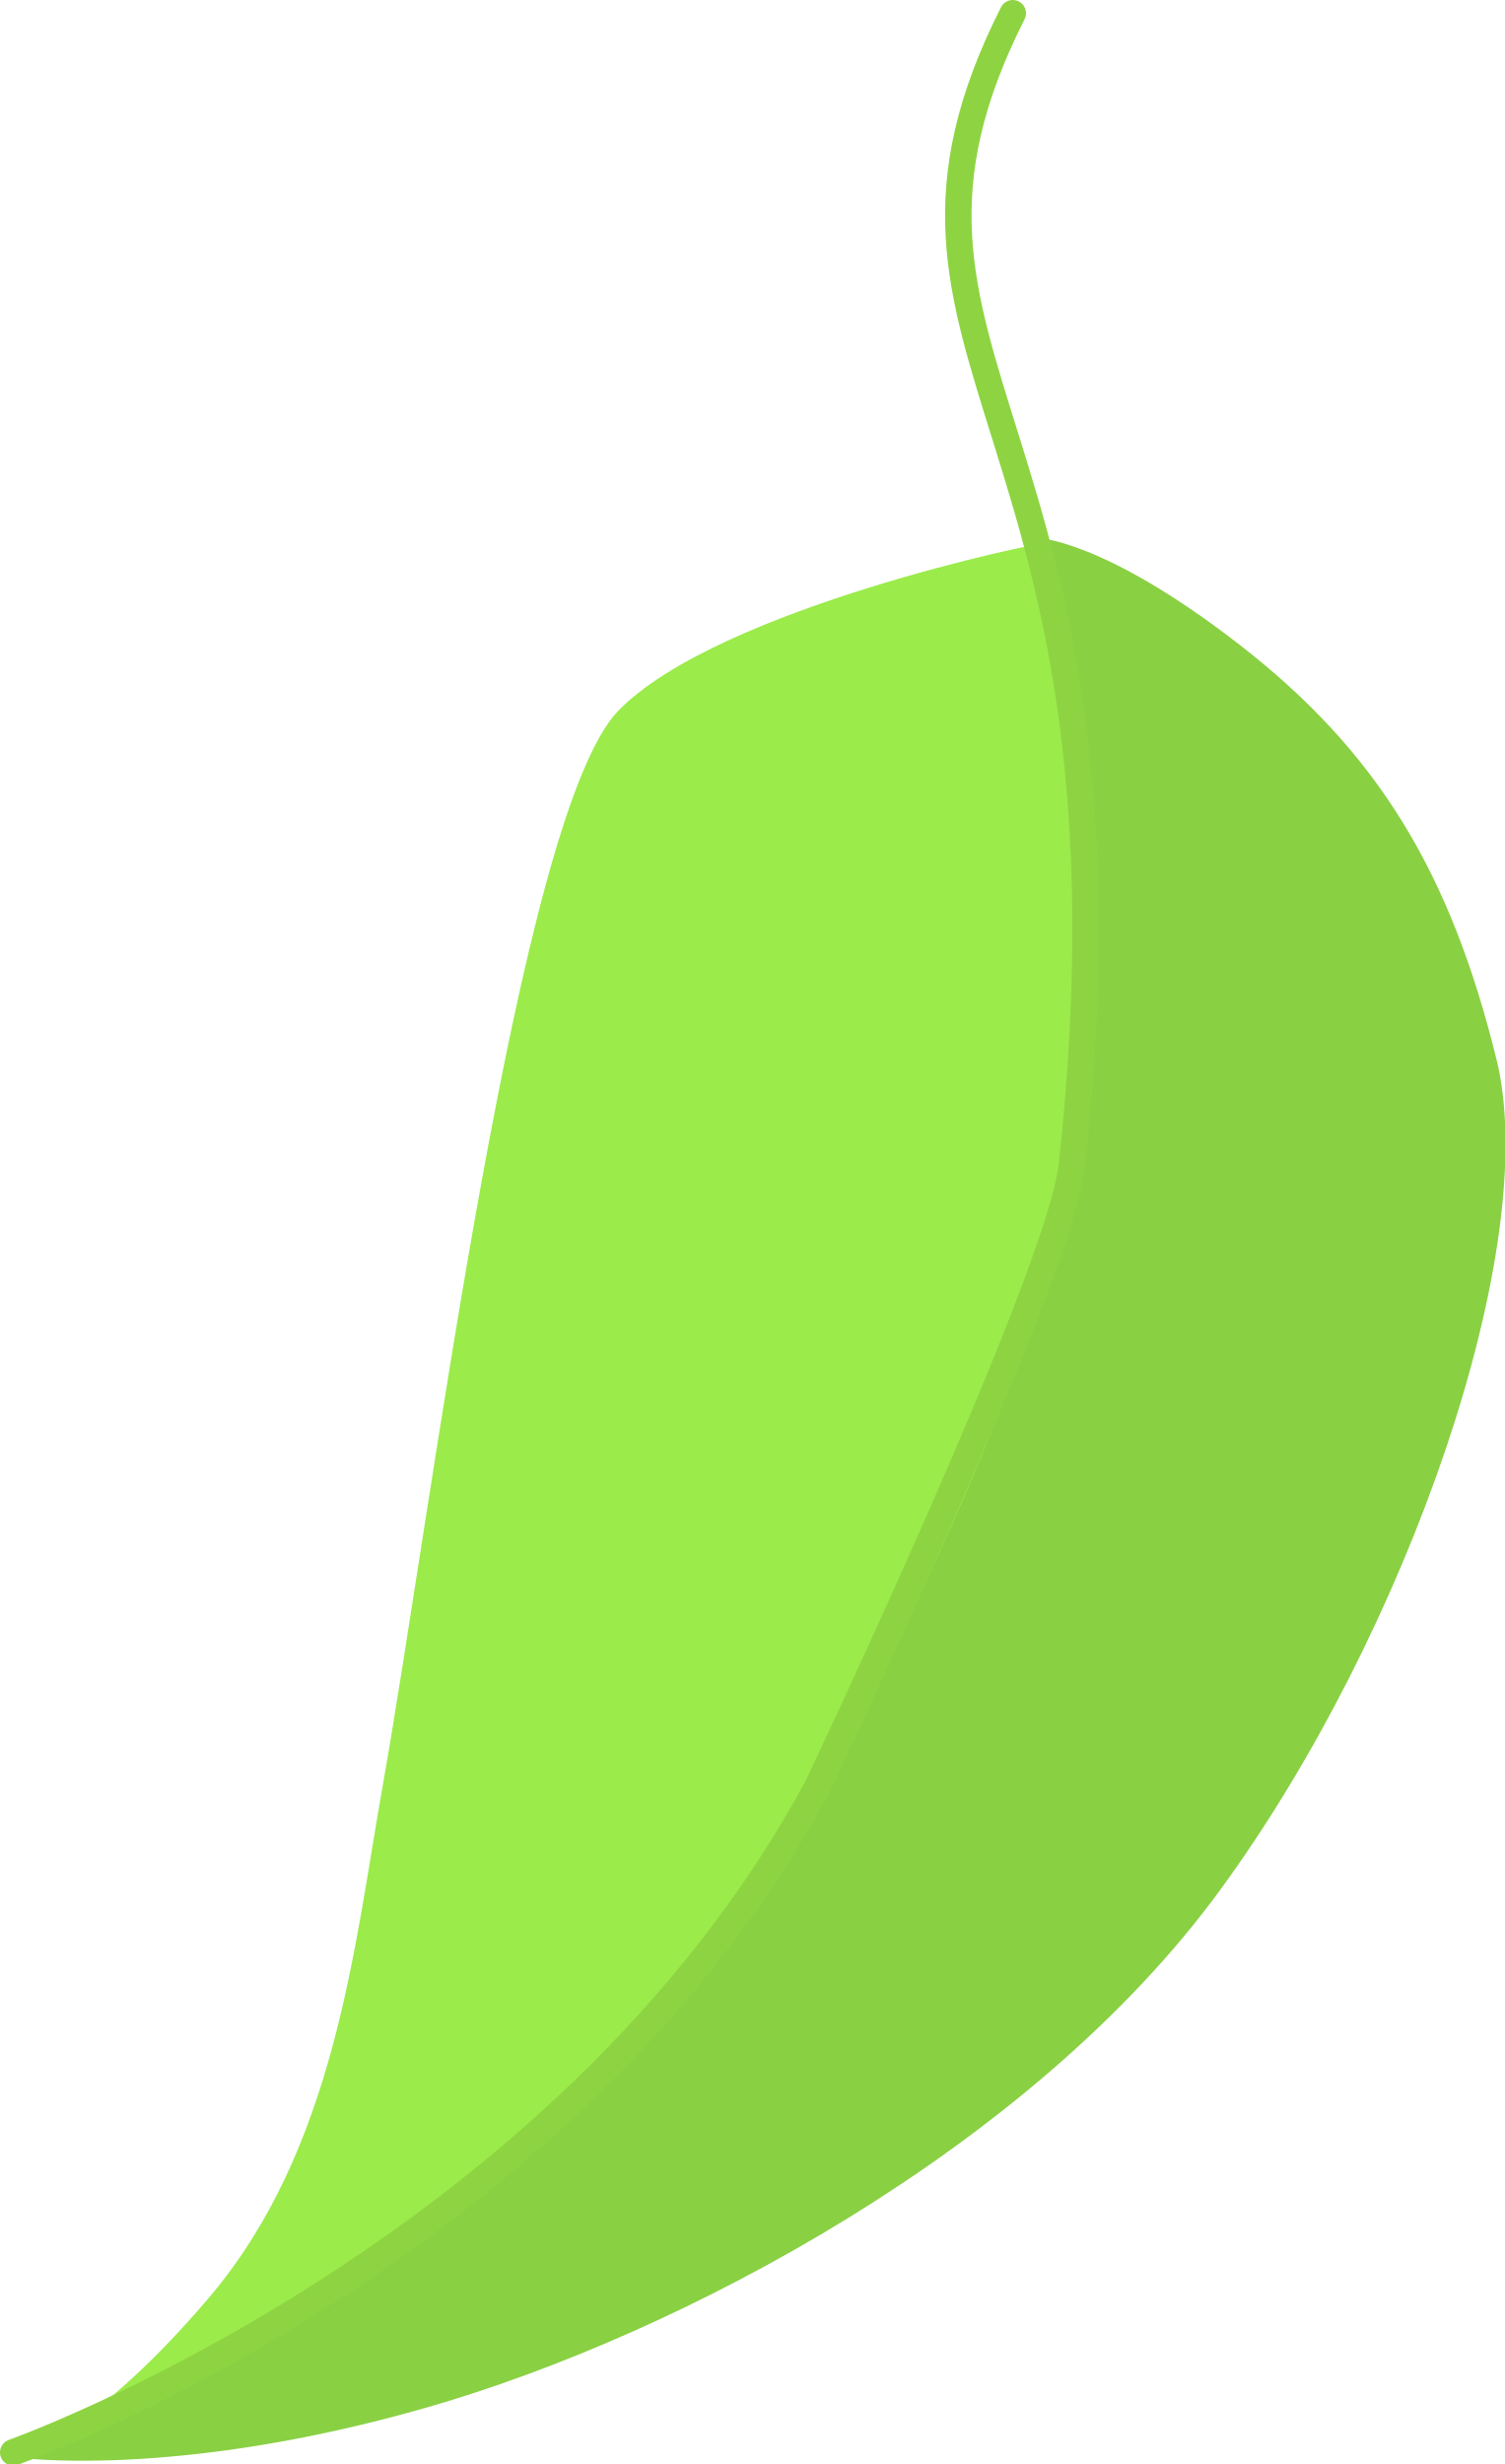
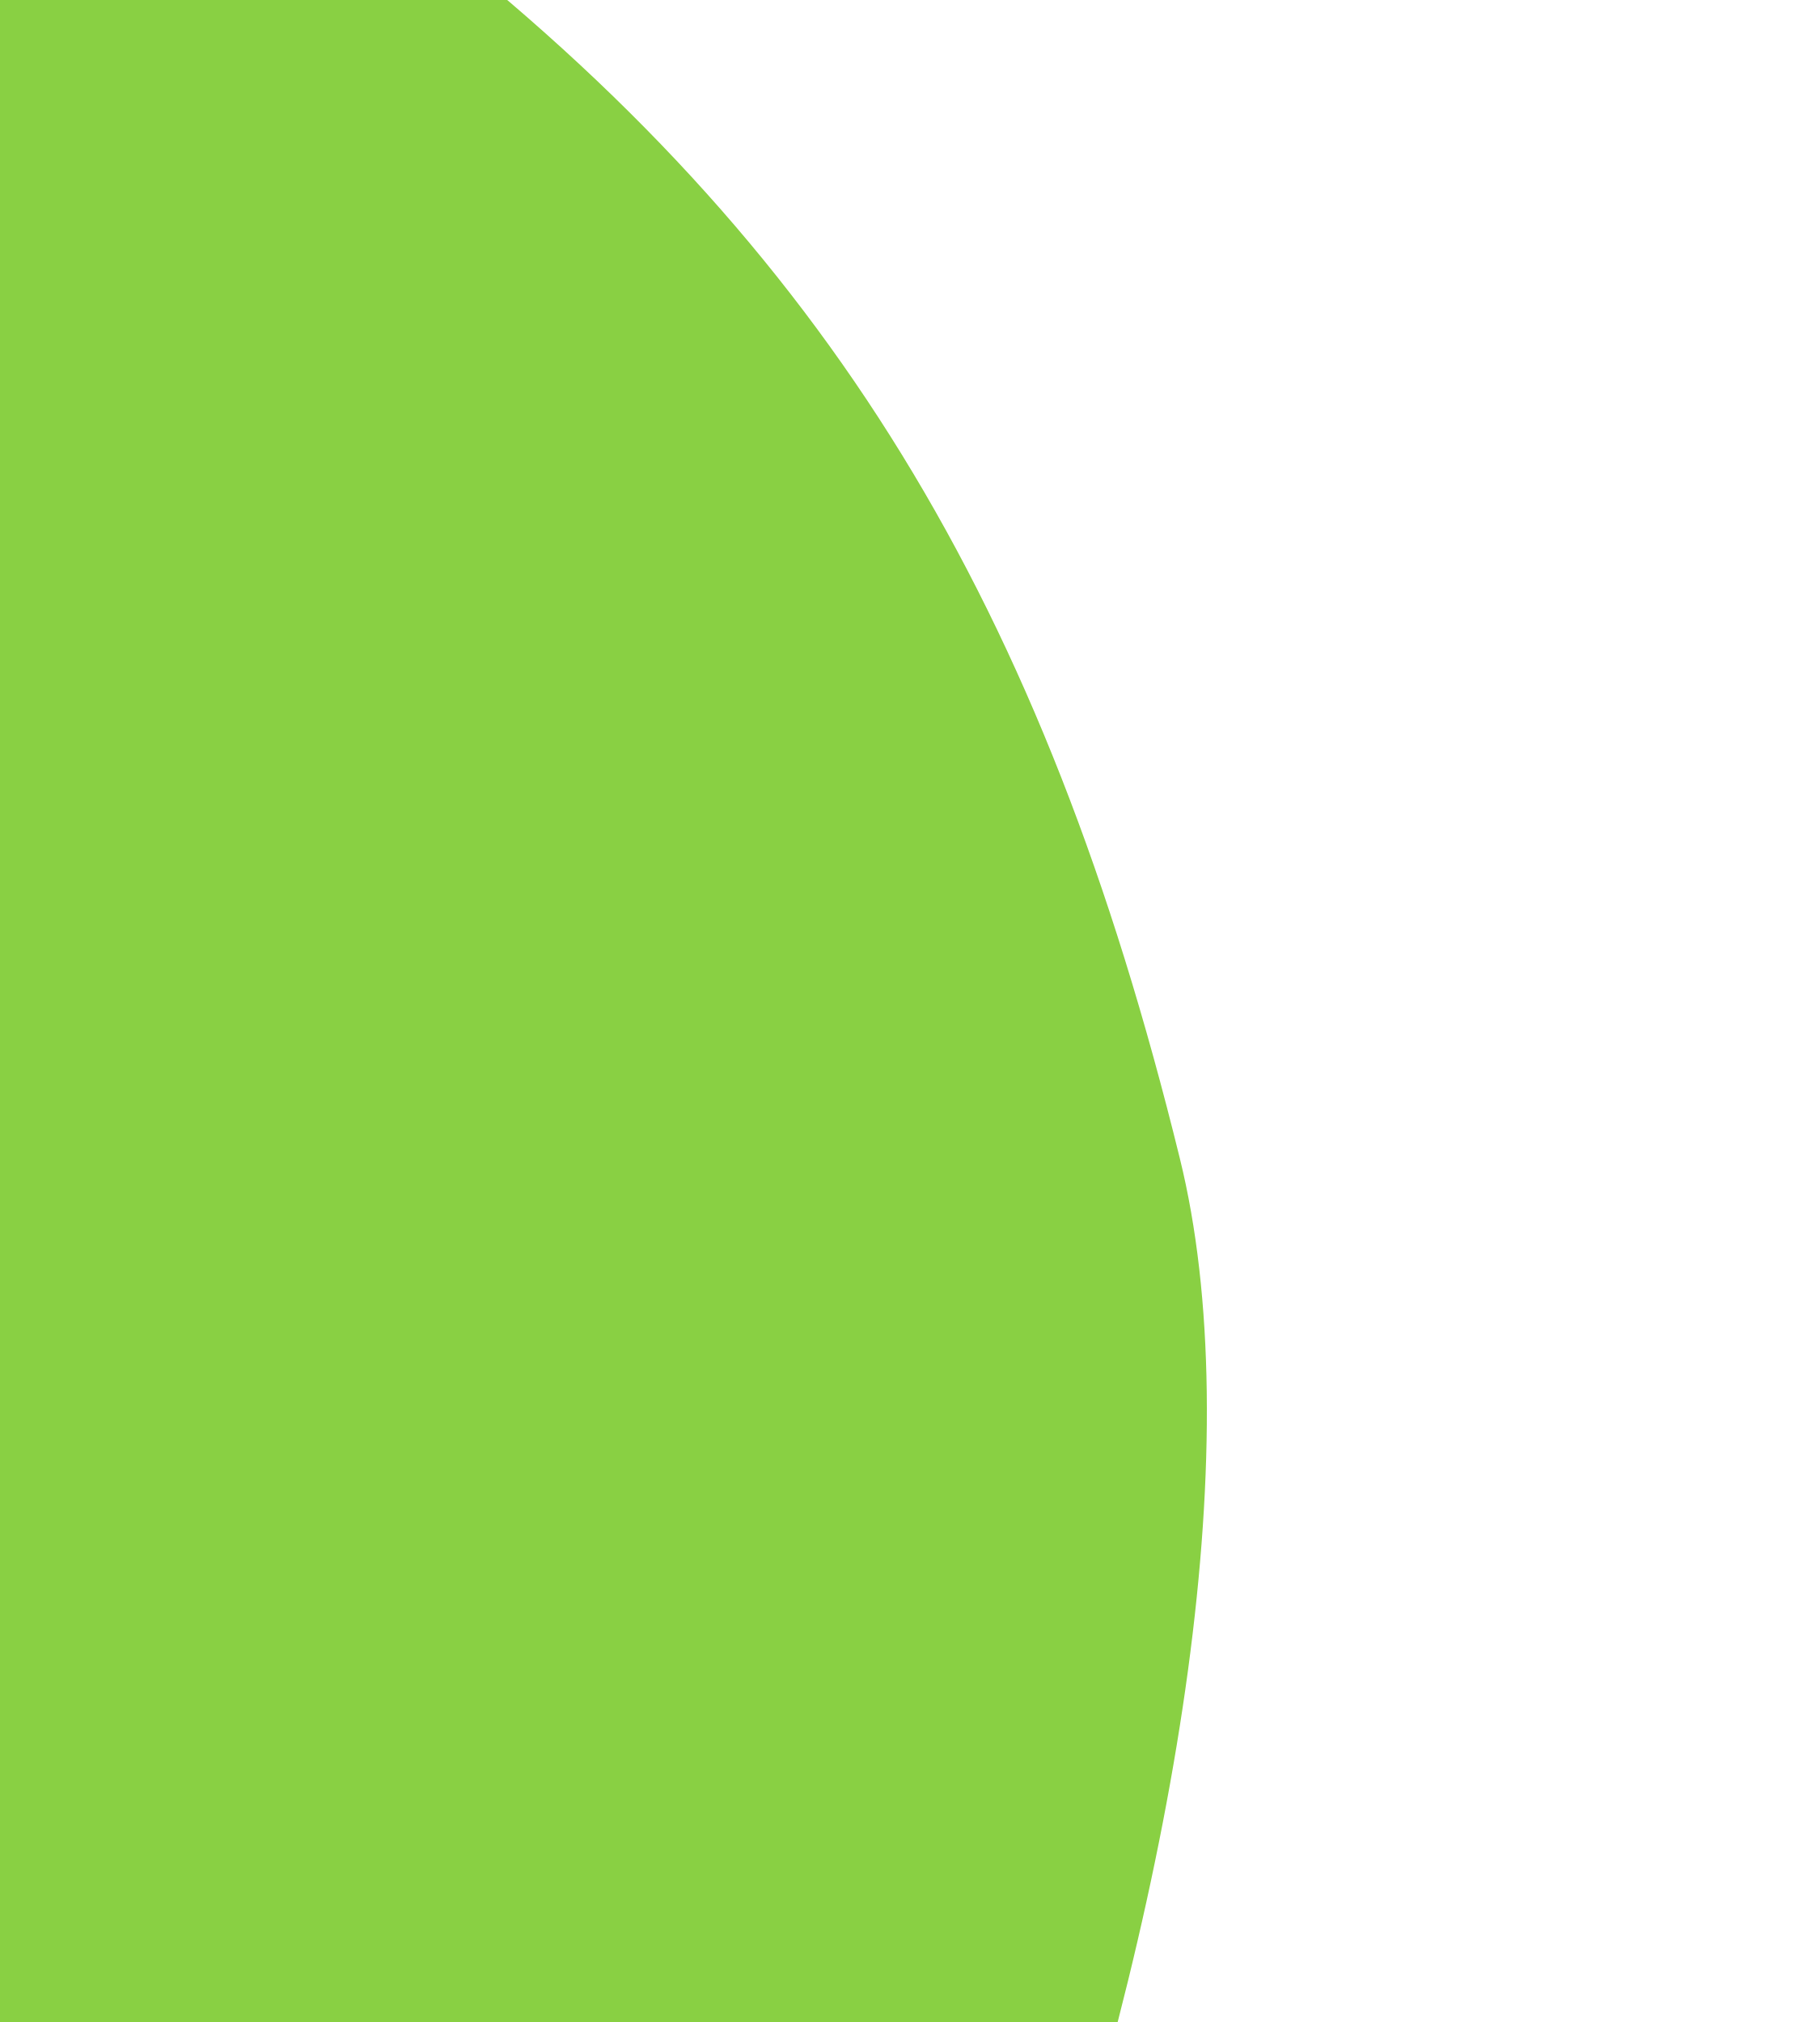
- <svg xmlns="http://www.w3.org/2000/svg" id="logo" viewBox="-540 -540 657 1076" version="1.1" xml:space="preserve" width="657" height="1076">
-   <defs id="defs2" />
-   <g id="g9" transform="matrix(0.5941714,0,0,0.5941714,3.709432,4.876834)" style="display:inline">
-     <g id="g2" transform="matrix(-1.48169,-1.573269,1.573269,-1.48169,-676.1976,-184.2803)">
-       <path fill="#89d043" id="leftA" transform="translate(-168)" d="m 116,283 v 0 c 0,0 -15.319,16.384 -74.194,25.572 -58.875,9.188 -105.532,-1.009 -162.345,-33.072 C -177.352,243.438 -241.925,120.111 -261.8,13.298 -281.675,-93.514 -246,-223.875 -205,-303.5 c 41,-79.625 83.5,-113.5 83.5,-113.5 0,0 7.693,-2.768 2.868,-3.557 C -199.985,-197.738 -138.5,-63 -138.5,-63 c 0,0 31.562,127.5 89.5,202.5 57.938,75 165,143.5 165,143.5 z" />
-       <path fill="#9beb4b" id="rightA" transform="translate(-168)" d="m -121.5,-417 c 2.024,-0.197 -12.75,18.25 -5.5,84.5 7.25,66.25 52.896,118.031 86,162.5 57.6,77.375 209.5,260.688 211.5,309.5 2,48.812 -57.601,145.106 -57.409,143.69 2.481,0.873 -111.851,-78.471 -160.851,-137.471 -49,-59 -101.123,-221.392 -101.123,-221.392 0,0 -39.589,-151.014 27.383,-341.327 z" />
-       <path fill="none" stroke="#8ed442" stroke-linecap="round" stroke-width="9" d="M 251.193,399.642 C 205.759,274.235 118.057,339.942 -47.76,145.719 -72.659,116.555 -142.32,-62.248 -142.32,-62.248 c -57.206,-172.173 22.713,-354.27 22.713,-354.27" id="line2A" transform="translate(-168)" style="display:inline" />
-     </g>
+ <svg xmlns="http://www.w3.org/2000/svg" viewBox="-275 -425 450 500">
+   <g transform="matrix(-1.48169,-1.573269,1.573269,-1.48169,-844.1976,-184.2803)">
+     <path fill="#89d043" d="m -52,283 c 0,0 -15.3,16.4 -74.2,25.6 -58.9,9.2 -105.5,-1 -162.3,-33.1 C -345.4,243.4 -410,120.1 -430,13.3 -449.8,-93.5 -414,-223.9 -373,-303.5 c 41,-79.6 83.5,-113.5 83.5,-113.5 0,0 7.7,-2.8 2.9,-3.6 C -368,-197.7 -306.5,-63 -306.5,-63 c 0,0 31.6,127.5 89.5,202.5 57.9,75 165,143.5 165,143.5 z" />
+     <path fill="#9beb4b" d="m -289.5,-417 c 2,-0.2 -12.8,18.2 -5.5,84.5 7.2,66.2 52.9,118 86,162.5 57.6,77.4 209.5,260.7 211.5,309.5 2,48.8 -57.6,145.1 -57.4,143.7 2.5,0.9 -111.9,-78.5 -160.9,-137.5 -49,-59 -101.1,-221.4 -101.1,-221.4 0,0 -39.6,-151 27.4,-341.3 z" />
+     <path fill="none" stroke="#8ed442" stroke-linecap="round" stroke-width="9" d="M 83.2,399.6 C 37.8,274.2 -50,339.9 -215.8,145.7 c -24.9,-29.1 -94.6,-208 -94.6,-208 -57.2,-172.2 22.7,-354.3 22.7,-354.3" />
  </g>
</svg>
